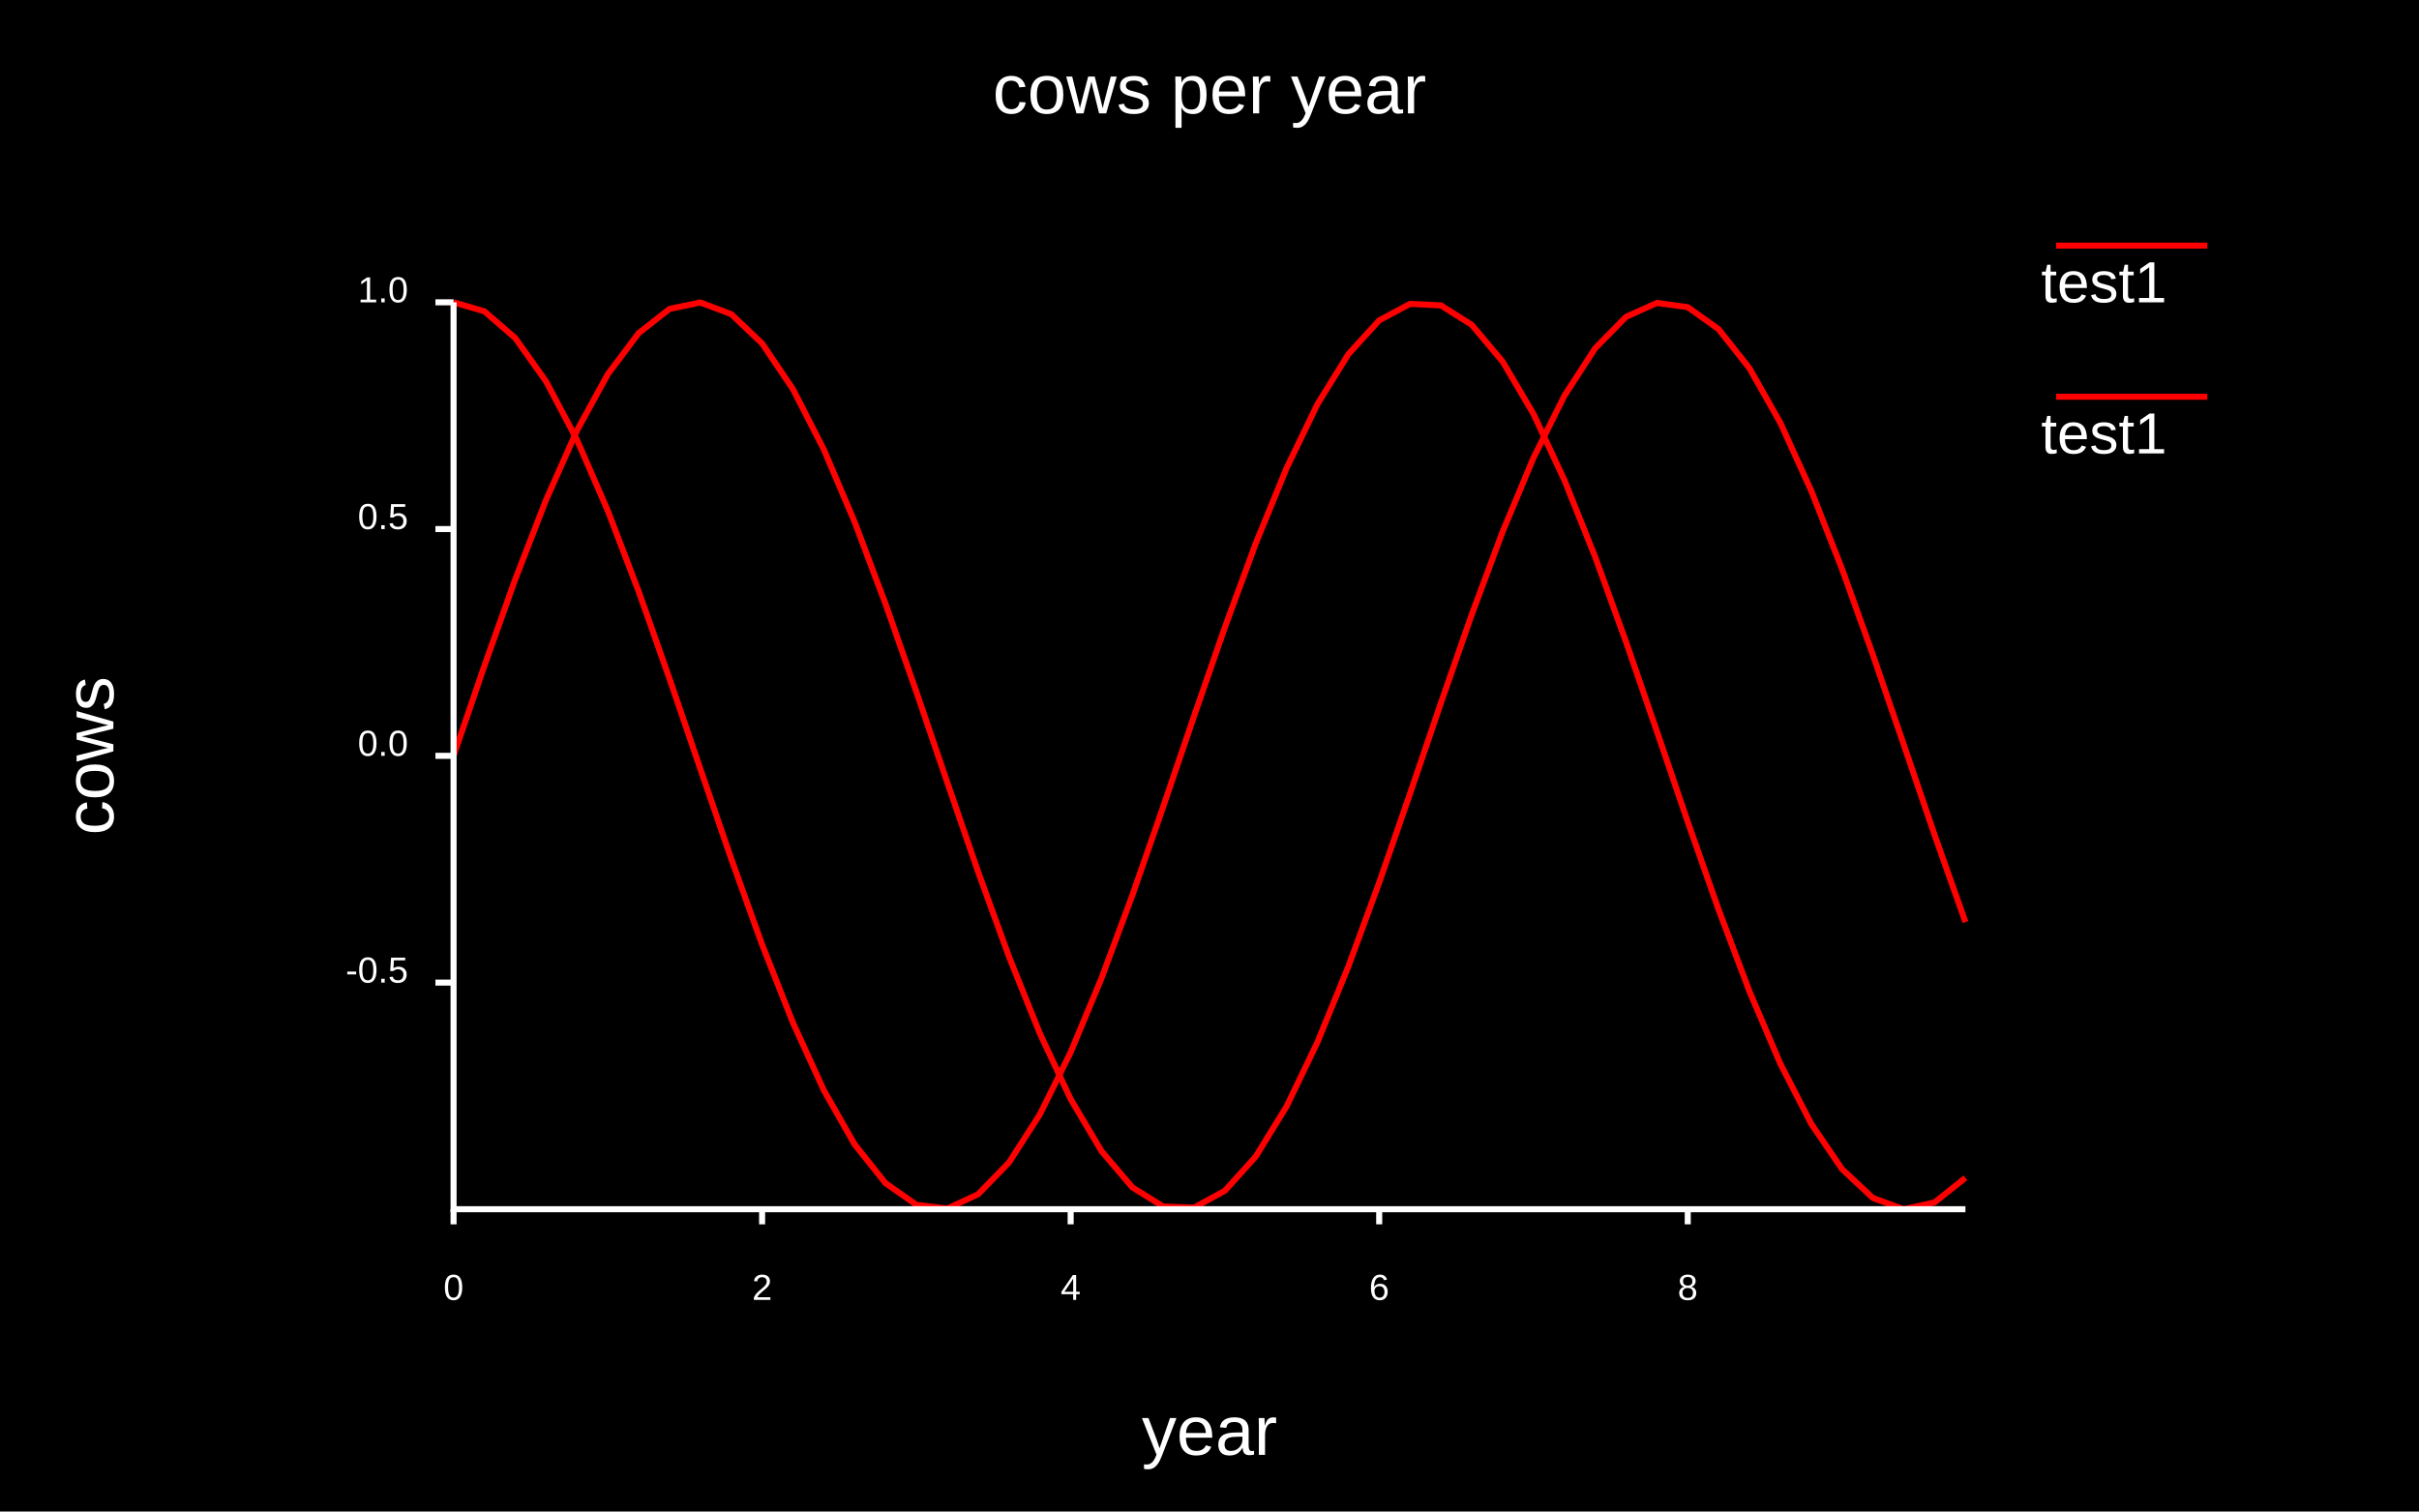
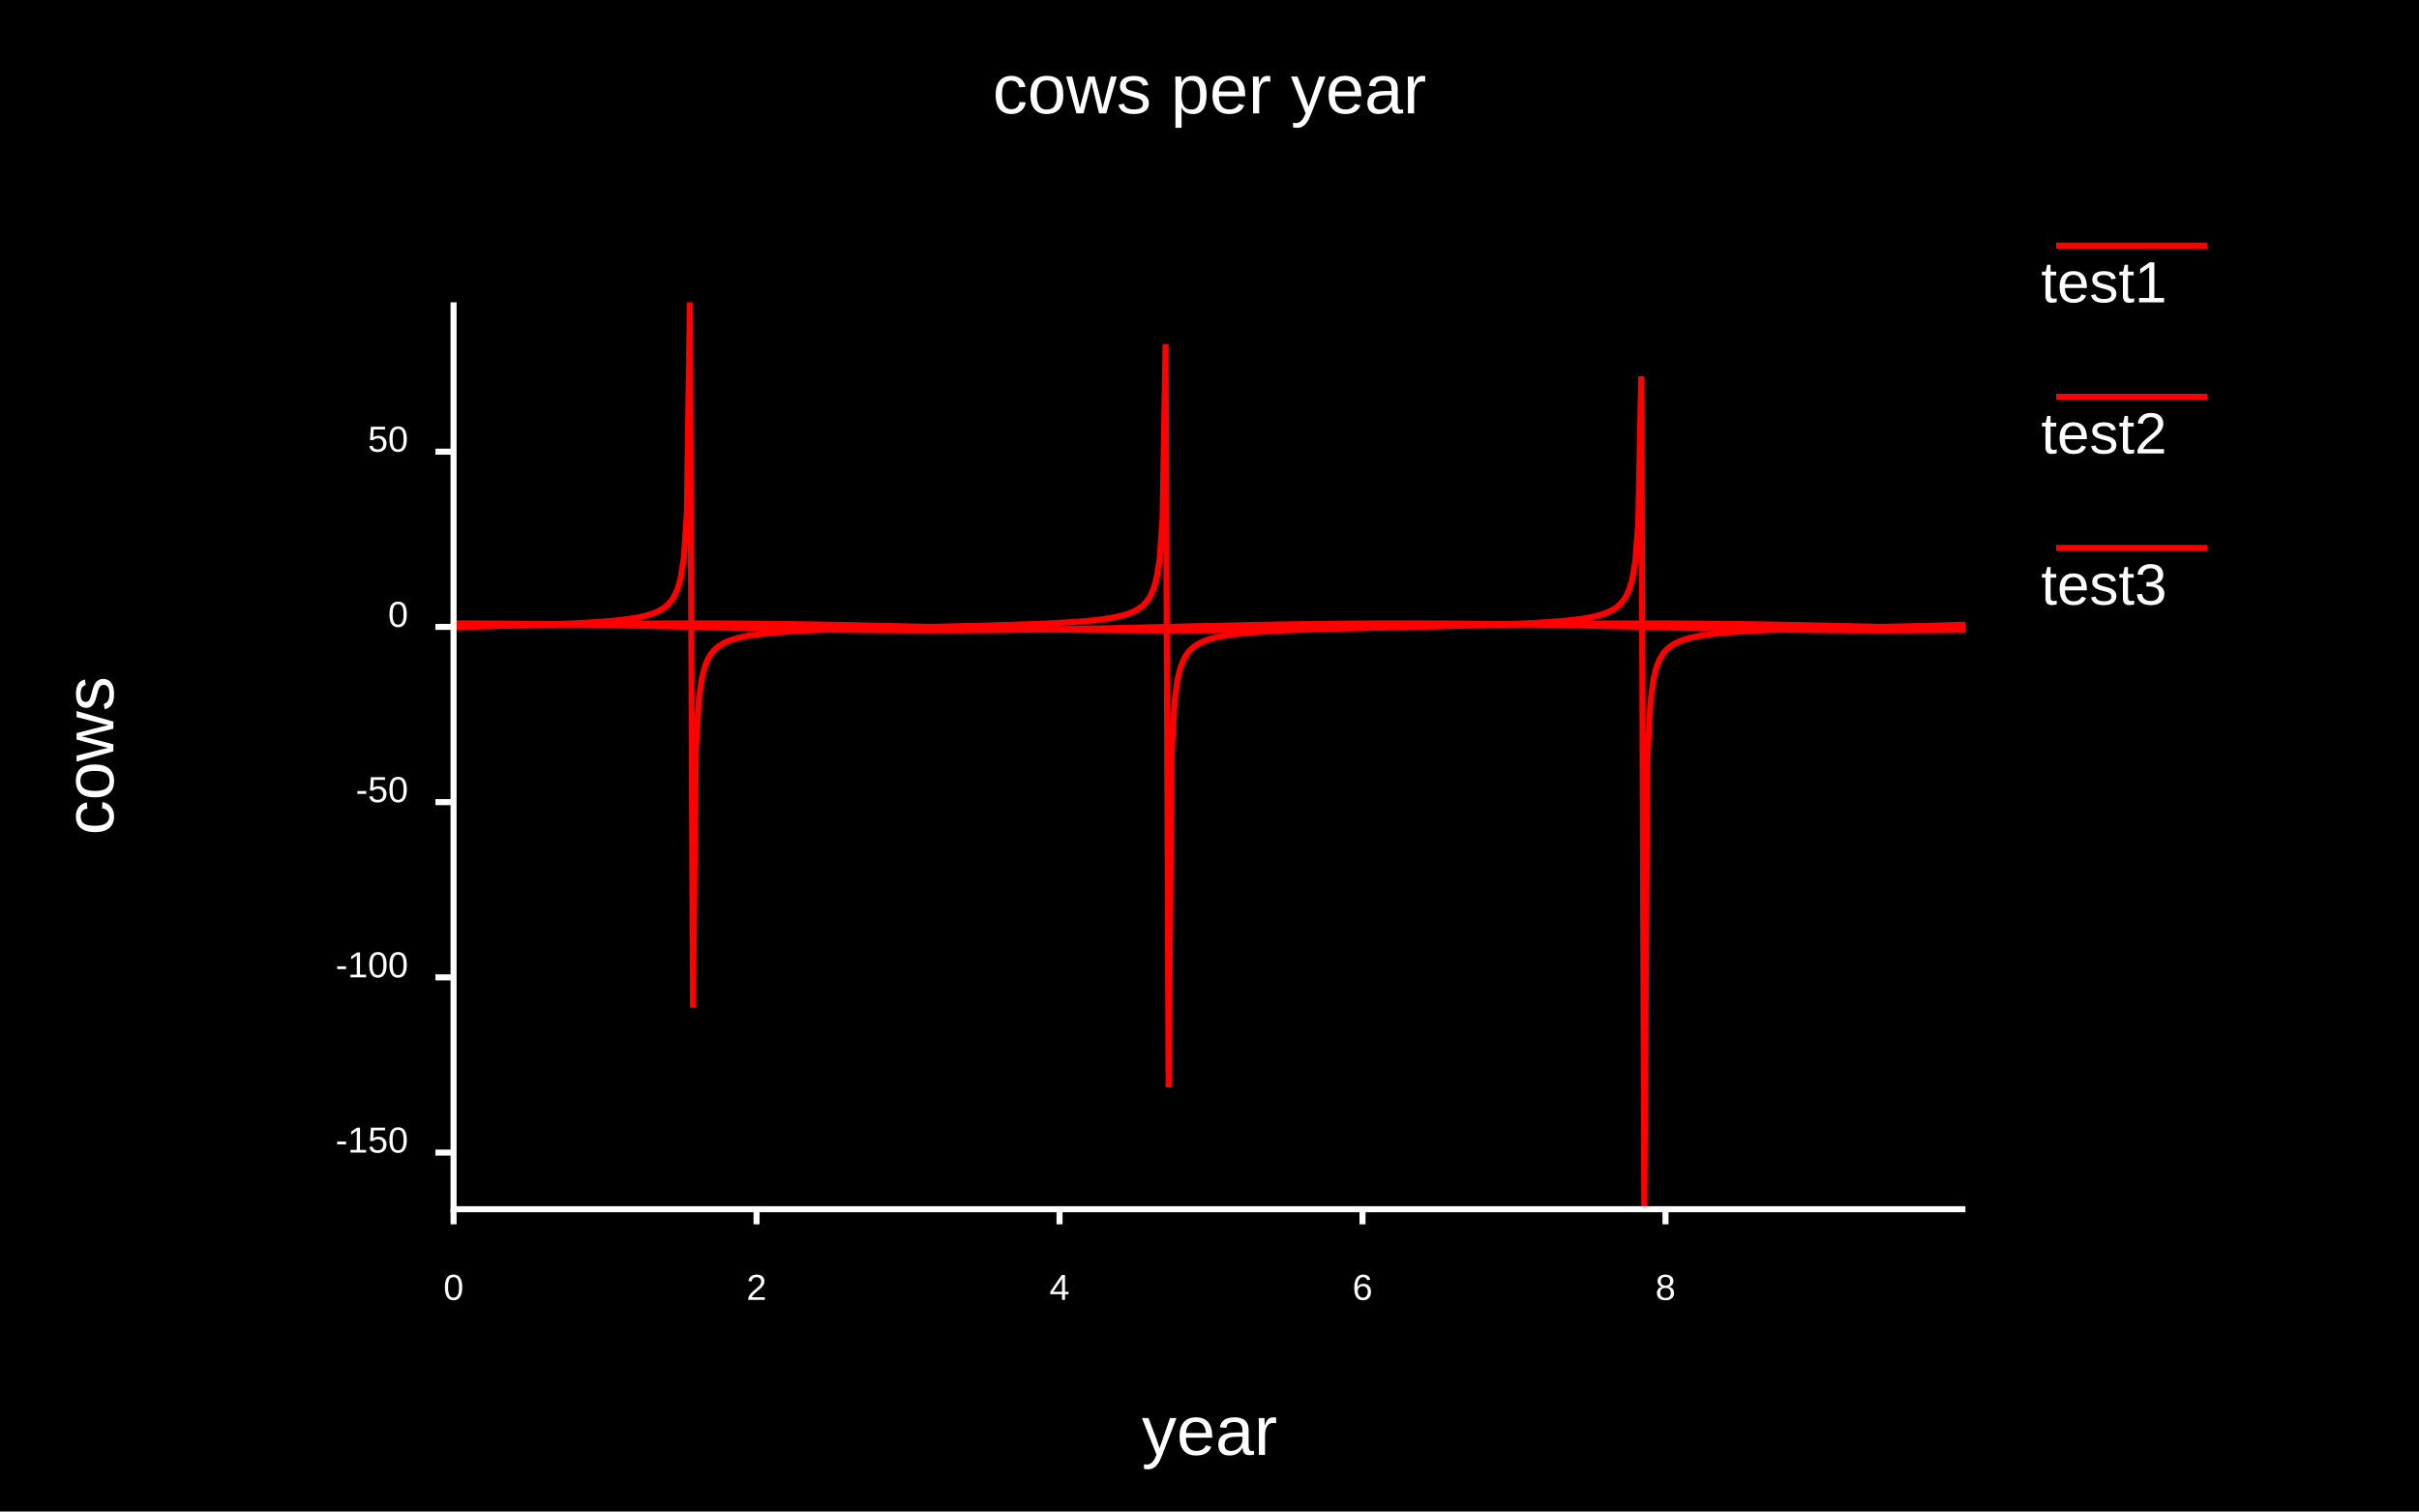
<svg xmlns="http://www.w3.org/2000/svg" class="poloto" width="800" height="500" viewBox="0 0 800 500">
  <style>.poloto {
-             font-family: "Arial";
-             stroke-width:2;
-             }
-             .poloto_text{fill: white;  }
-             .poloto_axis_lines{stroke: white;stoke-width:3;fill:none}
-             .poloto_background{fill: black; }
-             .poloto0stroke{stroke:  red; }
-             .poloto1stroke{stroke:  red; }
-             .poloto2stroke{stroke:  red; }
-             .poloto3stroke{stroke:  red; }
-             .poloto4stroke{stroke:  red; }
-             .poloto5stroke{stroke:  red; }
-             .poloto6stroke{stroke:  red; }
-             .poloto7stroke{stroke:  red; }
-             .poloto0fill{fill:red;}
-             .poloto1fill{fill:red;}
-             .poloto2fill{fill:red;}
-             .poloto3fill{fill:red;}
-             .poloto4fill{fill:red;}
-             .poloto5fill{fill:red;}
-             .poloto6fill{fill:red;}
-             .poloto7fill{fill:red;}</style>
+                 font-family: "Arial";
+                 stroke-width:2;
+                 }
+                 .poloto_text{fill: white;  }
+                 .poloto_axis_lines{stroke: white;stoke-width:3;fill:none}
+                 .poloto_background{fill: black; }
+                 .poloto0stroke{stroke:  red; }
+                 .poloto1stroke{stroke:  red; }
+                 .poloto2stroke{stroke:  red; }
+                 .poloto3stroke{stroke:  red; }
+                 .poloto4stroke{stroke:  red; }
+                 .poloto5stroke{stroke:  red; }
+                 .poloto6stroke{stroke:  red; }
+                 .poloto7stroke{stroke:  red; }
+                 .poloto0fill{fill:red;}
+                 .poloto1fill{fill:red;}
+                 .poloto2fill{fill:red;}
+                 .poloto3fill{fill:red;}
+                 .poloto4fill{fill:red;}
+                 .poloto5fill{fill:red;}
+                 .poloto6fill{fill:red;}
+                 .poloto7fill{fill:red;}</style>
  <rect class="poloto_background" fill="white" x="0" y="0" width="800" height="500" />
  <line class="poloto_axis_lines" stroke="black" x1="150" x2="150" y1="400" y2="405" />
  <text class="poloto_text" alignment-baseline="start" text-anchor="middle" x="150" y="430">0</text>
-   <line class="poloto_axis_lines" stroke="black" x1="252.041" x2="252.041" y1="400" y2="405" />
-   <text class="poloto_text" alignment-baseline="start" text-anchor="middle" x="252.041" y="430">2</text>
-   <line class="poloto_axis_lines" stroke="black" x1="354.082" x2="354.082" y1="400" y2="405" />
-   <text class="poloto_text" alignment-baseline="start" text-anchor="middle" x="354.082" y="430">4</text>
-   <line class="poloto_axis_lines" stroke="black" x1="456.122" x2="456.122" y1="400" y2="405" />
-   <text class="poloto_text" alignment-baseline="start" text-anchor="middle" x="456.122" y="430">6</text>
-   <line class="poloto_axis_lines" stroke="black" x1="558.163" x2="558.163" y1="400" y2="405" />
-   <text class="poloto_text" alignment-baseline="start" text-anchor="middle" x="558.163" y="430">8</text>
-   <line class="poloto_axis_lines" stroke="black" x1="150" x2="144" y1="325.035" y2="325.035" />
-   <text class="poloto_text" alignment-baseline="middle" text-anchor="end" x="135" y="325.035">-0.5</text>
-   <line class="poloto_axis_lines" stroke="black" x1="150" x2="144" y1="250.023" y2="250.023" />
-   <text class="poloto_text" alignment-baseline="middle" text-anchor="end" x="135" y="250.023">0.0</text>
-   <line class="poloto_axis_lines" stroke="black" x1="150" x2="144" y1="175.012" y2="175.012" />
-   <text class="poloto_text" alignment-baseline="middle" text-anchor="end" x="135" y="175.012">0.5</text>
-   <line class="poloto_axis_lines" stroke="black" x1="150" x2="144" y1="100" y2="100" />
-   <text class="poloto_text" alignment-baseline="middle" text-anchor="end" x="135" y="100">1.0</text>
+   <line class="poloto_axis_lines" stroke="black" x1="250.2" x2="250.2" y1="400" y2="405" />
+   <text class="poloto_text" alignment-baseline="start" text-anchor="middle" x="250.2" y="430">2</text>
+   <line class="poloto_axis_lines" stroke="black" x1="350.401" x2="350.401" y1="400" y2="405" />
+   <text class="poloto_text" alignment-baseline="start" text-anchor="middle" x="350.401" y="430">4</text>
+   <line class="poloto_axis_lines" stroke="black" x1="450.601" x2="450.601" y1="400" y2="405" />
+   <text class="poloto_text" alignment-baseline="start" text-anchor="middle" x="450.601" y="430">6</text>
+   <line class="poloto_axis_lines" stroke="black" x1="550.802" x2="550.802" y1="400" y2="405" />
+   <text class="poloto_text" alignment-baseline="start" text-anchor="middle" x="550.802" y="430">8</text>
+   <line class="poloto_axis_lines" stroke="black" x1="150" x2="144" y1="381.27" y2="381.27" />
+   <text class="poloto_text" alignment-baseline="middle" text-anchor="end" x="135" y="381.27">-150</text>
+   <line class="poloto_axis_lines" stroke="black" x1="150" x2="144" y1="323.305" y2="323.305" />
+   <text class="poloto_text" alignment-baseline="middle" text-anchor="end" x="135" y="323.305">-100</text>
+   <line class="poloto_axis_lines" stroke="black" x1="150" x2="144" y1="265.34" y2="265.34" />
+   <text class="poloto_text" alignment-baseline="middle" text-anchor="end" x="135" y="265.34">-50</text>
+   <line class="poloto_axis_lines" stroke="black" x1="150" x2="144" y1="207.375" y2="207.375" />
+   <text class="poloto_text" alignment-baseline="middle" text-anchor="end" x="135" y="207.375">0</text>
+   <line class="poloto_axis_lines" stroke="black" x1="150" x2="144" y1="149.41" y2="149.41" />
+   <text class="poloto_text" alignment-baseline="middle" text-anchor="end" x="135" y="149.41">50</text>
  <text class="poloto_text" alignment-baseline="middle" text-anchor="start" font-size="large" x="675" y="100">test1</text>
  <line class="poloto0stroke" stroke="black" x1="680" x2="730" y1="81.25" y2="81.25" />
-   <polyline class="poloto0stroke" fill="none" stroke="black" points="150,100 160.204,102.99 170.408,111.843 180.612,126.204 190.816,145.501 201.02,168.965 211.224,195.661 221.429,224.524 231.633,254.404 241.837,284.109 252.041,312.455 262.245,338.312 272.449,360.649 282.653,378.576 292.857,391.378 303.061,398.545 313.265,399.79 323.469,395.065 333.673,384.557 343.878,368.686 354.082,348.085 364.286,323.573 374.49,296.13 384.694,266.848 394.898,236.896 405.102,207.467 415.306,179.735 425.51,154.804 435.714,133.67 445.918,117.175 456.122,105.975 466.327,100.519 476.531,101.022 486.735,107.466 496.939,119.593 507.143,136.92 517.347,158.756 527.551,184.231 537.755,212.328 547.959,241.928 558.163,271.851 568.367,300.904 578.571,327.928 588.776,351.847 598.98,371.706 609.184,386.714 619.388,396.272 629.592,400 639.796,397.749 650,389.608 " />
-   <text class="poloto_text" alignment-baseline="middle" text-anchor="start" font-size="large" x="675" y="150">test1</text>
+   <polyline class="poloto0stroke" fill="none" stroke="black" points="150,206.216 151.002,206.216 152.004,206.217 153.006,206.218 154.008,206.219 155.01,206.222 156.012,206.224 157.014,206.227 158.016,206.231 159.018,206.234 160.02,206.239 161.022,206.244 162.024,206.249 163.026,206.255 164.028,206.261 165.03,206.268 166.032,206.275 167.034,206.282 168.036,206.29 169.038,206.298 170.04,206.307 171.042,206.317 172.044,206.326 173.046,206.336 174.048,206.347 175.05,206.358 176.052,206.369 177.054,206.381 178.056,206.393 179.058,206.405 180.06,206.418 181.062,206.432 182.064,206.445 183.066,206.459 184.068,206.474 185.07,206.488 186.072,206.503 187.074,206.519 188.076,206.535 189.078,206.551 190.08,206.567 191.082,206.584 192.084,206.601 193.086,206.619 194.088,206.636 195.09,206.654 196.092,206.673 197.094,206.691 198.096,206.71 199.098,206.729 200.1,206.749 201.102,206.768 202.104,206.788 203.106,206.808 204.108,206.829 205.11,206.849 206.112,206.87 207.114,206.891 208.116,206.912 209.118,206.933 210.12,206.955 211.122,206.977 212.124,206.999 213.126,207.021 214.128,207.043 215.13,207.065 216.132,207.087 217.134,207.11 218.136,207.132 219.138,207.155 220.14,207.178 221.142,207.201 222.144,207.224 223.146,207.247 224.148,207.27 225.15,207.293 226.152,207.316 227.154,207.339 228.156,207.363 229.158,207.386 230.16,207.409 231.162,207.432 232.164,207.455 233.166,207.478 234.168,207.501 235.17,207.524 236.172,207.547 237.174,207.57 238.176,207.593 239.178,207.616 240.18,207.638 241.182,207.661 242.184,207.683 243.186,207.706 244.188,207.728 245.19,207.75 246.192,207.772 247.194,207.793 248.196,207.815 249.198,207.836 250.2,207.858 251.202,207.878 252.204,207.899 253.206,207.92 254.208,207.94 255.21,207.96 256.212,207.98 257.214,208 258.216,208.019 259.218,208.038 260.22,208.057 261.222,208.076 262.224,208.094 263.226,208.112 264.228,208.13 265.23,208.147 266.232,208.165 267.234,208.181 268.236,208.198 269.238,208.214 270.24,208.23 271.242,208.245 272.244,208.261 273.246,208.275 274.248,208.29 275.251,208.304 276.253,208.318 277.255,208.331 278.257,208.344 279.259,208.356 280.261,208.368 281.263,208.38 282.265,208.392 283.267,208.403 284.269,208.413 285.271,208.423 286.273,208.433 287.275,208.442 288.277,208.451 289.279,208.459 290.281,208.467 291.283,208.475 292.285,208.482 293.287,208.489 294.289,208.495 295.291,208.501 296.293,208.506 297.295,208.511 298.297,208.515 299.299,208.519 300.301,208.523 301.303,208.526 302.305,208.528 303.307,208.531 304.309,208.532 305.311,208.533 306.313,208.534 307.315,208.534 308.317,208.534 309.319,208.534 310.321,208.532 311.323,208.531 312.325,208.529 313.327,208.526 314.329,208.523 315.331,208.52 316.333,208.516 317.335,208.512 318.337,208.507 319.339,208.502 320.341,208.496 321.343,208.49 322.345,208.483 323.347,208.476 324.349,208.469 325.351,208.461 326.353,208.452 327.355,208.444 328.357,208.434 329.359,208.425 330.361,208.415 331.363,208.404 332.365,208.393 333.367,208.382 334.369,208.37 335.371,208.358 336.373,208.346 337.375,208.333 338.377,208.32 339.379,208.306 340.381,208.292 341.383,208.278 342.385,208.263 343.387,208.248 344.389,208.232 345.391,208.217 346.393,208.201 347.395,208.184 348.397,208.167 349.399,208.15 350.401,208.133 351.403,208.115 352.405,208.097 353.407,208.079 354.409,208.06 355.411,208.041 356.413,208.022 357.415,208.003 358.417,207.983 359.419,207.964 360.421,207.943 361.423,207.923 362.425,207.903 363.427,207.882 364.429,207.861 365.431,207.84 366.433,207.818 367.435,207.797 368.437,207.775 369.439,207.753 370.441,207.731 371.443,207.709 372.445,207.687 373.447,207.665 374.449,207.642 375.451,207.619 376.453,207.597 377.455,207.574 378.457,207.551 379.459,207.528 380.461,207.505 381.463,207.482 382.465,207.459 383.467,207.436 384.469,207.413 385.471,207.389 386.473,207.366 387.475,207.343 388.477,207.32 389.479,207.297 390.481,207.274 391.483,207.251 392.485,207.228 393.487,207.205 394.489,207.182 395.491,207.159 396.493,207.136 397.495,207.113 398.497,207.091 399.499,207.069 400.501,207.046 401.503,207.024 402.505,207.002 403.507,206.98 404.509,206.958 405.511,206.937 406.513,206.915 407.515,206.894 408.517,206.873 409.519,206.853 410.521,206.832 411.523,206.812 412.525,206.791 413.527,206.771 414.529,206.752 415.531,206.732 416.533,206.713 417.535,206.694 418.537,206.676 419.539,206.657 420.541,206.639 421.543,206.621 422.545,206.604 423.547,206.587 424.549,206.57 425.551,206.554 426.553,206.537 427.555,206.521 428.557,206.506 429.559,206.491 430.561,206.476 431.563,206.461 432.565,206.447 433.567,206.434 434.569,206.42 435.571,206.407 436.573,206.395 437.575,206.383 438.577,206.371 439.579,206.359 440.581,206.348 441.583,206.338 442.585,206.328 443.587,206.318 444.589,206.309 445.591,206.3 446.593,206.291 447.595,206.283 448.597,206.276 449.599,206.269 450.601,206.262 451.603,206.256 452.605,206.25 453.607,206.245 454.609,206.24 455.611,206.235 456.613,206.231 457.615,206.228 458.617,206.225 459.619,206.222 460.621,206.22 461.623,206.218 462.625,206.217 463.627,206.216 464.629,206.216 465.631,206.216 466.633,206.217 467.635,206.218 468.637,206.219 469.639,206.221 470.641,206.224 471.643,206.227 472.645,206.23 473.647,206.234 474.649,206.238 475.651,206.243 476.653,206.248 477.655,206.254 478.657,206.26 479.659,206.266 480.661,206.273 481.663,206.281 482.665,206.289 483.667,206.297 484.669,206.306 485.671,206.315 486.673,206.325 487.675,206.335 488.677,206.345 489.679,206.356 490.681,206.367 491.683,206.379 492.685,206.391 493.687,206.403 494.689,206.416 495.691,206.429 496.693,206.443 497.695,206.457 498.697,206.471 499.699,206.486 500.701,206.501 501.703,206.516 502.705,206.532 503.707,206.548 504.709,206.565 505.711,206.581 506.713,206.599 507.715,206.616 508.717,206.634 509.719,206.652 510.721,206.67 511.723,206.688 512.725,206.707 513.727,206.726 514.729,206.746 515.731,206.765 516.733,206.785 517.735,206.805 518.737,206.825 519.739,206.846 520.741,206.867 521.743,206.888 522.745,206.909 523.747,206.93 524.749,206.952 525.752,206.973 526.754,206.995 527.756,207.017 528.758,207.039 529.76,207.061 530.762,207.084 531.764,207.106 532.766,207.129 533.768,207.152 534.77,207.174 535.772,207.197 536.774,207.22 537.776,207.243 538.778,207.266 539.78,207.289 540.782,207.313 541.784,207.336 542.786,207.359 543.788,207.382 544.79,207.405 545.792,207.428 546.794,207.452 547.796,207.475 548.798,207.498 549.8,207.521 550.802,207.544 551.804,207.567 552.806,207.589 553.808,207.612 554.81,207.635 555.812,207.657 556.814,207.68 557.816,207.702 558.818,207.724 559.82,207.746 560.822,207.768 561.824,207.79 562.826,207.812 563.828,207.833 564.83,207.854 565.832,207.875 566.834,207.896 567.836,207.917 568.838,207.937 569.84,207.957 570.842,207.977 571.844,207.997 572.846,208.016 573.848,208.035 574.85,208.054 575.852,208.073 576.854,208.091 577.856,208.109 578.858,208.127 579.86,208.145 580.862,208.162 581.864,208.179 582.866,208.195 583.868,208.212 584.87,208.227 585.872,208.243 586.874,208.258 587.876,208.273 588.878,208.287 589.88,208.302 590.882,208.315 591.884,208.329 592.886,208.342 593.888,208.354 594.89,208.367 595.892,208.378 596.894,208.39 597.896,208.401 598.898,208.411 599.9,208.422 600.902,208.431 601.904,208.441 602.906,208.45 603.908,208.458 604.91,208.466 605.912,208.474 606.914,208.481 607.916,208.488 608.918,208.494 609.92,208.5 610.922,208.505 611.924,208.51 612.926,208.515 613.928,208.519 614.93,208.522 615.932,208.525 616.934,208.528 617.936,208.53 618.938,208.532 619.94,208.533 620.942,208.534 621.944,208.534 622.946,208.534 623.948,208.534 624.95,208.533 625.952,208.531 626.954,208.529 627.956,208.527 628.958,208.524 629.96,208.52 630.962,208.517 631.964,208.512 632.966,208.508 633.968,208.502 634.97,208.497 635.972,208.491 636.974,208.484 637.976,208.477 638.978,208.47 639.98,208.462 640.982,208.454 641.984,208.445 642.986,208.436 643.988,208.426 644.99,208.416 645.992,208.406 646.994,208.395 647.996,208.384 648.998,208.372 650,208.36 " />
+   <text class="poloto_text" alignment-baseline="middle" text-anchor="start" font-size="large" x="675" y="150">test2</text>
  <line class="poloto1stroke" stroke="black" x1="680" x2="730" y1="131.25" y2="131.25" />
-   <polyline class="poloto1stroke" fill="none" stroke="black" points="150,250.023 160.204,220.218 170.408,191.601 180.612,165.314 190.816,142.403 201.02,123.783 211.224,110.196 221.429,102.183 231.633,100.064 241.837,103.923 252.041,113.607 262.245,128.73 272.449,148.688 282.653,172.686 292.857,199.767 303.061,228.852 313.265,258.78 323.469,288.36 333.673,316.411 343.878,341.816 354.082,363.561 364.286,380.779 374.49,392.785 384.694,399.1 394.898,399.471 405.102,393.884 415.306,382.562 425.51,365.955 435.714,344.728 445.918,319.724 456.122,291.942 466.327,262.488 476.531,232.538 486.735,203.285 496.939,175.895 507.143,151.46 517.347,130.955 527.551,115.196 537.755,104.813 547.959,100.219 558.163,101.597 568.367,108.892 578.571,121.814 588.776,139.847 598.98,162.272 609.184,188.196 619.388,216.584 629.592,246.306 639.796,276.176 650,305.003 " />
+   <polyline class="poloto1stroke" fill="none" stroke="black" points="150,207.375 151.002,207.352 152.004,207.329 153.006,207.306 154.008,207.282 155.01,207.259 156.012,207.236 157.014,207.213 158.016,207.19 159.018,207.168 160.02,207.145 161.022,207.122 162.024,207.099 163.026,207.077 164.028,207.055 165.03,207.032 166.032,207.01 167.034,206.988 168.036,206.967 169.038,206.945 170.04,206.924 171.042,206.902 172.044,206.881 173.046,206.86 174.048,206.84 175.05,206.819 176.052,206.799 177.054,206.779 178.056,206.759 179.058,206.74 180.06,206.72 181.062,206.701 182.064,206.683 183.066,206.664 184.068,206.646 185.07,206.628 186.072,206.611 187.074,206.593 188.076,206.576 189.078,206.56 190.08,206.543 191.082,206.527 192.084,206.512 193.086,206.496 194.088,206.482 195.09,206.467 196.092,206.453 197.094,206.439 198.096,206.425 199.098,206.412 200.1,206.4 201.102,206.387 202.104,206.375 203.106,206.364 204.108,206.353 205.11,206.342 206.112,206.332 207.114,206.322 208.116,206.312 209.118,206.303 210.12,206.295 211.122,206.286 212.124,206.279 213.126,206.271 214.128,206.264 215.13,206.258 216.132,206.252 217.134,206.247 218.136,206.241 219.138,206.237 220.14,206.233 221.142,206.229 222.144,206.226 223.146,206.223 224.148,206.221 225.15,206.219 226.152,206.217 227.154,206.216 228.156,206.216 229.158,206.216 230.16,206.216 231.162,206.217 232.164,206.219 233.166,206.22 234.168,206.223 235.17,206.225 236.172,206.229 237.174,206.232 238.176,206.236 239.178,206.241 240.18,206.246 241.182,206.252 242.184,206.258 243.186,206.264 244.188,206.271 245.19,206.278 246.192,206.286 247.194,206.294 248.196,206.302 249.198,206.311 250.2,206.321 251.202,206.331 252.204,206.341 253.206,206.352 254.208,206.363 255.21,206.374 256.212,206.386 257.214,206.399 258.216,206.411 259.218,206.424 260.22,206.438 261.222,206.452 262.224,206.466 263.226,206.48 264.228,206.495 265.23,206.511 266.232,206.526 267.234,206.542 268.236,206.558 269.238,206.575 270.24,206.592 271.242,206.609 272.244,206.627 273.246,206.645 274.248,206.663 275.251,206.681 276.253,206.7 277.255,206.719 278.257,206.738 279.259,206.758 280.261,206.777 281.263,206.797 282.265,206.818 283.267,206.838 284.269,206.859 285.271,206.88 286.273,206.901 287.275,206.922 288.277,206.943 289.279,206.965 290.281,206.987 291.283,207.009 292.285,207.031 293.287,207.053 294.289,207.075 295.291,207.098 296.293,207.12 297.295,207.143 298.297,207.166 299.299,207.189 300.301,207.211 301.303,207.234 302.305,207.257 303.307,207.281 304.309,207.304 305.311,207.327 306.313,207.35 307.315,207.373 308.317,207.396 309.319,207.42 310.321,207.443 311.323,207.466 312.325,207.489 313.327,207.512 314.329,207.535 315.331,207.558 316.333,207.581 317.335,207.604 318.337,207.626 319.339,207.649 320.341,207.671 321.343,207.694 322.345,207.716 323.347,207.738 324.349,207.76 325.351,207.782 326.353,207.803 327.355,207.825 328.357,207.846 329.359,207.867 330.361,207.888 331.363,207.909 332.365,207.929 333.367,207.949 334.369,207.97 335.371,207.989 336.373,208.009 337.375,208.028 338.377,208.047 339.379,208.066 340.381,208.084 341.383,208.103 342.385,208.12 343.387,208.138 344.389,208.155 345.391,208.172 346.393,208.189 347.395,208.205 348.397,208.221 349.399,208.237 350.401,208.252 351.403,208.267 352.405,208.282 353.407,208.296 354.409,208.31 355.411,208.324 356.413,208.337 357.415,208.35 358.417,208.362 359.419,208.374 360.421,208.385 361.423,208.397 362.425,208.407 363.427,208.418 364.429,208.428 365.431,208.437 366.433,208.446 367.435,208.455 368.437,208.463 369.439,208.471 370.441,208.478 371.443,208.485 372.445,208.492 373.447,208.498 374.449,208.503 375.451,208.508 376.453,208.513 377.455,208.517 378.457,208.521 379.459,208.524 380.461,208.527 381.463,208.529 382.465,208.531 383.467,208.533 384.469,208.534 385.471,208.534 386.473,208.534 387.475,208.534 388.477,208.533 389.479,208.532 390.481,208.53 391.483,208.528 392.485,208.525 393.487,208.522 394.489,208.518 395.491,208.514 396.493,208.509 397.495,208.504 398.497,208.499 399.499,208.493 400.501,208.487 401.503,208.48 402.505,208.473 403.507,208.465 404.509,208.457 405.511,208.448 406.513,208.439 407.515,208.43 408.517,208.42 409.519,208.41 410.521,208.399 411.523,208.388 412.525,208.377 413.527,208.365 414.529,208.353 415.531,208.34 416.533,208.327 417.535,208.313 418.537,208.3 419.539,208.285 420.541,208.271 421.543,208.256 422.545,208.241 423.547,208.225 424.549,208.209 425.551,208.193 426.553,208.176 427.555,208.159 428.557,208.142 429.559,208.125 430.561,208.107 431.563,208.089 432.565,208.07 433.567,208.052 434.569,208.033 435.571,208.013 436.573,207.994 437.575,207.974 438.577,207.954 439.579,207.934 440.581,207.914 441.583,207.893 442.585,207.872 443.587,207.851 444.589,207.83 445.591,207.809 446.593,207.787 447.595,207.765 448.597,207.743 449.599,207.721 450.601,207.699 451.603,207.677 452.605,207.654 453.607,207.632 454.609,207.609 455.611,207.586 456.613,207.563 457.615,207.54 458.617,207.518 459.619,207.494 460.621,207.471 461.623,207.448 462.625,207.425 463.627,207.402 464.629,207.379 465.631,207.356 466.633,207.332 467.635,207.309 468.637,207.286 469.639,207.263 470.641,207.24 471.643,207.217 472.645,207.194 473.647,207.171 474.649,207.148 475.651,207.126 476.653,207.103 477.655,207.081 478.657,207.058 479.659,207.036 480.661,207.014 481.663,206.992 482.665,206.97 483.667,206.948 484.669,206.927 485.671,206.906 486.673,206.885 487.675,206.864 488.677,206.843 489.679,206.823 490.681,206.802 491.683,206.782 492.685,206.762 493.687,206.743 494.689,206.724 495.691,206.704 496.693,206.686 497.695,206.667 498.697,206.649 499.699,206.631 500.701,206.613 501.703,206.596 502.705,206.579 503.707,206.562 504.709,206.546 505.711,206.53 506.713,206.514 507.715,206.499 508.717,206.484 509.719,206.469 510.721,206.455 511.723,206.441 512.725,206.427 513.727,206.414 514.729,206.402 515.731,206.389 516.733,206.377 517.735,206.366 518.737,206.354 519.739,206.344 520.741,206.333 521.743,206.323 522.745,206.314 523.747,206.305 524.749,206.296 525.752,206.288 526.754,206.28 527.756,206.272 528.758,206.266 529.76,206.259 530.762,206.253 531.764,206.247 532.766,206.242 533.768,206.238 534.77,206.233 535.772,206.229 536.774,206.226 537.776,206.223 538.778,206.221 539.78,206.219 540.782,206.217 541.784,206.216 542.786,206.216 543.788,206.216 544.79,206.216 545.792,206.217 546.794,206.218 547.796,206.22 548.798,206.222 549.8,206.225 550.802,206.228 551.804,206.232 552.806,206.236 553.808,206.24 554.81,206.245 555.812,206.251 556.814,206.257 557.816,206.263 558.818,206.27 559.82,206.277 560.822,206.284 561.824,206.293 562.826,206.301 563.828,206.31 564.83,206.319 565.832,206.329 566.834,206.339 567.836,206.35 568.838,206.361 569.84,206.372 570.842,206.384 571.844,206.397 572.846,206.409 573.848,206.422 574.85,206.436 575.852,206.449 576.854,206.464 577.856,206.478 578.858,206.493 579.86,206.508 580.862,206.524 581.864,206.54 582.866,206.556 583.868,206.572 584.87,206.589 585.872,206.606 586.874,206.624 587.876,206.642 588.878,206.66 589.88,206.678 590.882,206.697 591.884,206.716 592.886,206.735 593.888,206.755 594.89,206.774 595.892,206.794 596.894,206.814 597.896,206.835 598.898,206.855 599.9,206.876 600.902,206.897 601.904,206.919 602.906,206.94 603.908,206.961 604.91,206.983 605.912,207.005 606.914,207.027 607.916,207.049 608.918,207.072 609.92,207.094 610.922,207.117 611.924,207.139 612.926,207.162 613.928,207.185 614.93,207.208 615.932,207.231 616.934,207.254 617.936,207.277 618.938,207.3 619.94,207.323 620.942,207.346 621.944,207.37 622.946,207.393 623.948,207.416 624.95,207.439 625.952,207.462 626.954,207.485 627.956,207.508 628.958,207.531 629.96,207.554 630.962,207.577 631.964,207.6 632.966,207.623 633.968,207.645 634.97,207.668 635.972,207.69 636.974,207.712 637.976,207.734 638.978,207.756 639.98,207.778 640.982,207.8 641.984,207.821 642.986,207.843 643.988,207.864 644.99,207.885 645.992,207.905 646.994,207.926 647.996,207.946 648.998,207.966 650,207.986 " />
+   <text class="poloto_text" alignment-baseline="middle" text-anchor="start" font-size="large" x="675" y="200">test3</text>
+   <line class="poloto2stroke" stroke="black" x1="680" x2="730" y1="181.25" y2="181.25" />
+   <polyline class="poloto2stroke" fill="none" stroke="black" points="150,207.375 151.002,207.352 152.004,207.329 153.006,207.305 154.008,207.282 155.01,207.259 156.012,207.235 157.014,207.212 158.016,207.188 159.018,207.164 160.02,207.14 161.022,207.116 162.024,207.091 163.026,207.067 164.028,207.042 165.03,207.016 166.032,206.991 167.034,206.965 168.036,206.939 169.038,206.912 170.04,206.885 171.042,206.857 172.044,206.829 173.046,206.801 174.048,206.772 175.05,206.742 176.052,206.711 177.054,206.68 178.056,206.648 179.058,206.616 180.06,206.582 181.062,206.547 182.064,206.512 183.066,206.475 184.068,206.438 185.07,206.399 186.072,206.358 187.074,206.317 188.076,206.273 189.078,206.228 190.08,206.181 191.082,206.133 192.084,206.082 193.086,206.028 194.088,205.973 195.09,205.914 196.092,205.853 197.094,205.788 198.096,205.719 199.098,205.647 200.1,205.57 201.102,205.488 202.104,205.4 203.106,205.306 204.108,205.206 205.11,205.097 206.112,204.98 207.114,204.853 208.116,204.714 209.118,204.561 210.12,204.393 211.122,204.207 212.124,203.999 213.126,203.766 214.128,203.501 215.13,203.199 216.132,202.85 217.134,202.442 218.136,201.957 219.138,201.373 220.14,200.654 221.142,199.746 222.144,198.562 223.146,196.955 224.148,194.642 225.15,191.027 226.152,184.572 227.154,169.743 228.156,100 229.158,333.332 230.16,247.061 231.162,230.917 232.164,224.1 233.166,220.337 234.168,217.949 235.17,216.298 236.172,215.087 237.174,214.161 238.176,213.429 239.178,212.835 240.18,212.344 241.182,211.93 242.184,211.577 243.186,211.271 244.188,211.004 245.19,210.768 246.192,210.559 247.194,210.371 248.196,210.202 249.198,210.048 250.2,209.908 251.202,209.78 252.204,209.662 253.206,209.553 254.208,209.452 255.21,209.357 256.212,209.269 257.214,209.187 258.216,209.11 259.218,209.037 260.22,208.968 261.222,208.903 262.224,208.841 263.226,208.782 264.228,208.726 265.23,208.673 266.232,208.621 267.234,208.573 268.236,208.526 269.238,208.48 270.24,208.437 271.242,208.395 272.244,208.355 273.246,208.316 274.248,208.278 275.251,208.241 276.253,208.205 277.255,208.171 278.257,208.137 279.259,208.104 280.261,208.072 281.263,208.041 282.265,208.011 283.267,207.981 284.269,207.952 285.271,207.923 286.273,207.895 287.275,207.867 288.277,207.84 289.279,207.814 290.281,207.787 291.283,207.761 292.285,207.736 293.287,207.71 294.289,207.685 295.291,207.661 296.293,207.636 297.295,207.612 298.297,207.588 299.299,207.564 300.301,207.54 301.303,207.517 302.305,207.493 303.307,207.47 304.309,207.447 305.311,207.423 306.313,207.4 307.315,207.377 308.317,207.354 309.319,207.331 310.321,207.307 311.323,207.284 312.325,207.261 313.327,207.237 314.329,207.214 315.331,207.19 316.333,207.166 317.335,207.142 318.337,207.118 319.339,207.093 320.341,207.069 321.343,207.044 322.345,207.018 323.347,206.993 324.349,206.967 325.351,206.941 326.353,206.914 327.355,206.887 328.357,206.86 329.359,206.832 330.361,206.803 331.363,206.774 332.365,206.744 333.367,206.714 334.369,206.683 335.371,206.651 336.373,206.618 337.375,206.585 338.377,206.55 339.379,206.515 340.381,206.478 341.383,206.441 342.385,206.402 343.387,206.362 344.389,206.32 345.391,206.277 346.393,206.232 347.395,206.185 348.397,206.137 349.399,206.086 350.401,206.033 351.403,205.977 352.405,205.919 353.407,205.858 354.409,205.793 355.411,205.725 356.413,205.653 357.415,205.576 358.417,205.494 359.419,205.407 360.421,205.314 361.423,205.214 362.425,205.106 363.427,204.99 364.429,204.863 365.431,204.725 366.433,204.574 367.435,204.407 368.437,204.223 369.439,204.017 370.441,203.785 371.443,203.524 372.445,203.225 373.447,202.88 374.449,202.477 375.451,201.999 376.453,201.424 377.455,200.717 378.457,199.827 379.459,198.67 380.461,197.103 381.463,194.863 382.465,191.388 383.467,185.267 384.469,171.595 385.471,113.805 386.473,359.691 387.475,249.351 388.477,231.706 389.479,224.496 390.481,220.574 391.483,218.107 392.485,216.41 393.487,215.172 394.489,214.227 395.491,213.482 396.493,212.879 397.495,212.38 398.497,211.961 399.499,211.603 400.501,211.294 401.503,211.024 402.505,210.786 403.507,210.575 404.509,210.385 405.511,210.215 406.513,210.06 407.515,209.919 408.517,209.79 409.519,209.671 410.521,209.561 411.523,209.459 412.525,209.365 413.527,209.276 414.529,209.193 415.531,209.115 416.533,209.042 417.535,208.973 418.537,208.908 419.539,208.846 420.541,208.787 421.543,208.73 422.545,208.677 423.547,208.625 424.549,208.576 425.551,208.529 426.553,208.484 427.555,208.44 428.557,208.398 429.559,208.358 430.561,208.319 431.563,208.281 432.565,208.244 433.567,208.208 434.569,208.174 435.571,208.14 436.573,208.107 437.575,208.075 438.577,208.044 439.579,208.013 440.581,207.983 441.583,207.954 442.585,207.925 443.587,207.897 444.589,207.87 445.591,207.842 446.593,207.816 447.595,207.789 448.597,207.763 449.599,207.738 450.601,207.712 451.603,207.687 452.605,207.663 453.607,207.638 454.609,207.614 455.611,207.59 456.613,207.566 457.615,207.542 458.617,207.519 459.619,207.495 460.621,207.472 461.623,207.448 462.625,207.425 463.627,207.402 464.629,207.379 465.631,207.356 466.633,207.332 467.635,207.309 468.637,207.286 469.639,207.262 470.641,207.239 471.643,207.215 472.645,207.192 473.647,207.168 474.649,207.144 475.651,207.12 476.653,207.095 477.655,207.071 478.657,207.046 479.659,207.02 480.661,206.995 481.663,206.969 482.665,206.943 483.667,206.916 484.669,206.889 485.671,206.862 486.673,206.834 487.675,206.805 488.677,206.776 489.679,206.747 490.681,206.716 491.683,206.685 492.685,206.653 493.687,206.621 494.689,206.587 495.691,206.553 496.693,206.518 497.695,206.481 498.697,206.444 499.699,206.405 500.701,206.365 501.703,206.323 502.705,206.28 503.707,206.235 504.709,206.189 505.711,206.141 506.713,206.09 507.715,206.037 508.717,205.982 509.719,205.924 510.721,205.863 511.723,205.798 512.725,205.73 513.727,205.658 514.729,205.582 515.731,205.501 516.733,205.414 517.735,205.322 518.737,205.222 519.739,205.115 520.741,204.999 521.743,204.874 522.745,204.737 523.747,204.586 524.749,204.421 525.752,204.238 526.754,204.034 527.756,203.805 528.758,203.546 529.76,203.25 530.762,202.909 531.764,202.511 532.766,202.04 533.768,201.474 534.77,200.779 535.772,199.906 536.774,198.774 537.776,197.248 538.778,195.076 539.78,191.734 540.782,185.92 541.784,173.273 542.786,124.464 543.788,400 544.79,251.922 545.792,232.549 546.794,224.91 547.796,220.819 548.798,218.269 549.8,216.526 550.802,215.258 551.804,214.294 552.806,213.535 553.808,212.922 554.81,212.417 555.812,211.992 556.814,211.63 557.816,211.317 558.818,211.044 559.82,210.804 560.822,210.591 561.824,210.4 562.826,210.228 563.828,210.072 564.83,209.93 565.832,209.8 566.834,209.68 567.836,209.57 568.838,209.467 569.84,209.372 570.842,209.283 571.844,209.2 572.846,209.122 573.848,209.048 574.85,208.978 575.852,208.913 576.854,208.85 577.856,208.791 578.858,208.735 579.86,208.681 580.862,208.629 581.864,208.58 582.866,208.533 583.868,208.488 584.87,208.444 585.872,208.402 586.874,208.361 587.876,208.322 588.878,208.284 589.88,208.247 590.882,208.211 591.884,208.176 592.886,208.143 593.888,208.11 594.89,208.078 595.892,208.046 596.894,208.016 597.896,207.986 598.898,207.956 599.9,207.928 600.902,207.899 601.904,207.872 602.906,207.845 603.908,207.818 604.91,207.791 605.912,207.765 606.914,207.74 607.916,207.714 608.918,207.689 609.92,207.665 610.922,207.64 611.924,207.616 612.926,207.592 613.928,207.568 614.93,207.544 615.932,207.52 616.934,207.497 617.936,207.474 618.938,207.45 619.94,207.427 620.942,207.404 621.944,207.381 622.946,207.357 623.948,207.334 624.95,207.311 625.952,207.288 626.954,207.264 627.956,207.241 628.958,207.217 629.96,207.194 630.962,207.17 631.964,207.146 632.966,207.122 633.968,207.097 634.97,207.073 635.972,207.048 636.974,207.023 637.976,206.997 638.978,206.971 639.98,206.945 640.982,206.918 641.984,206.891 642.986,206.864 643.988,206.836 644.99,206.808 645.992,206.779 646.994,206.749 647.996,206.719 648.998,206.688 650,206.656 " />
  <text class="poloto_text" alignment-baseline="start" text-anchor="middle" font-size="x-large" x="400" y="37.5">cows per year</text>
  <text class="poloto_text" alignment-baseline="start" text-anchor="middle" font-size="x-large" x="400" y="481.25">year</text>
  <text class="poloto_text" alignment-baseline="start" text-anchor="middle" font-size="x-large" transform="rotate(-90,37.5,250)" x="37.5" y="250">cows</text>
  <path stroke="black" fill="none" class="poloto_axis_lines" d=" M 150 100 L 150 400 L 650 400" />
</svg>
